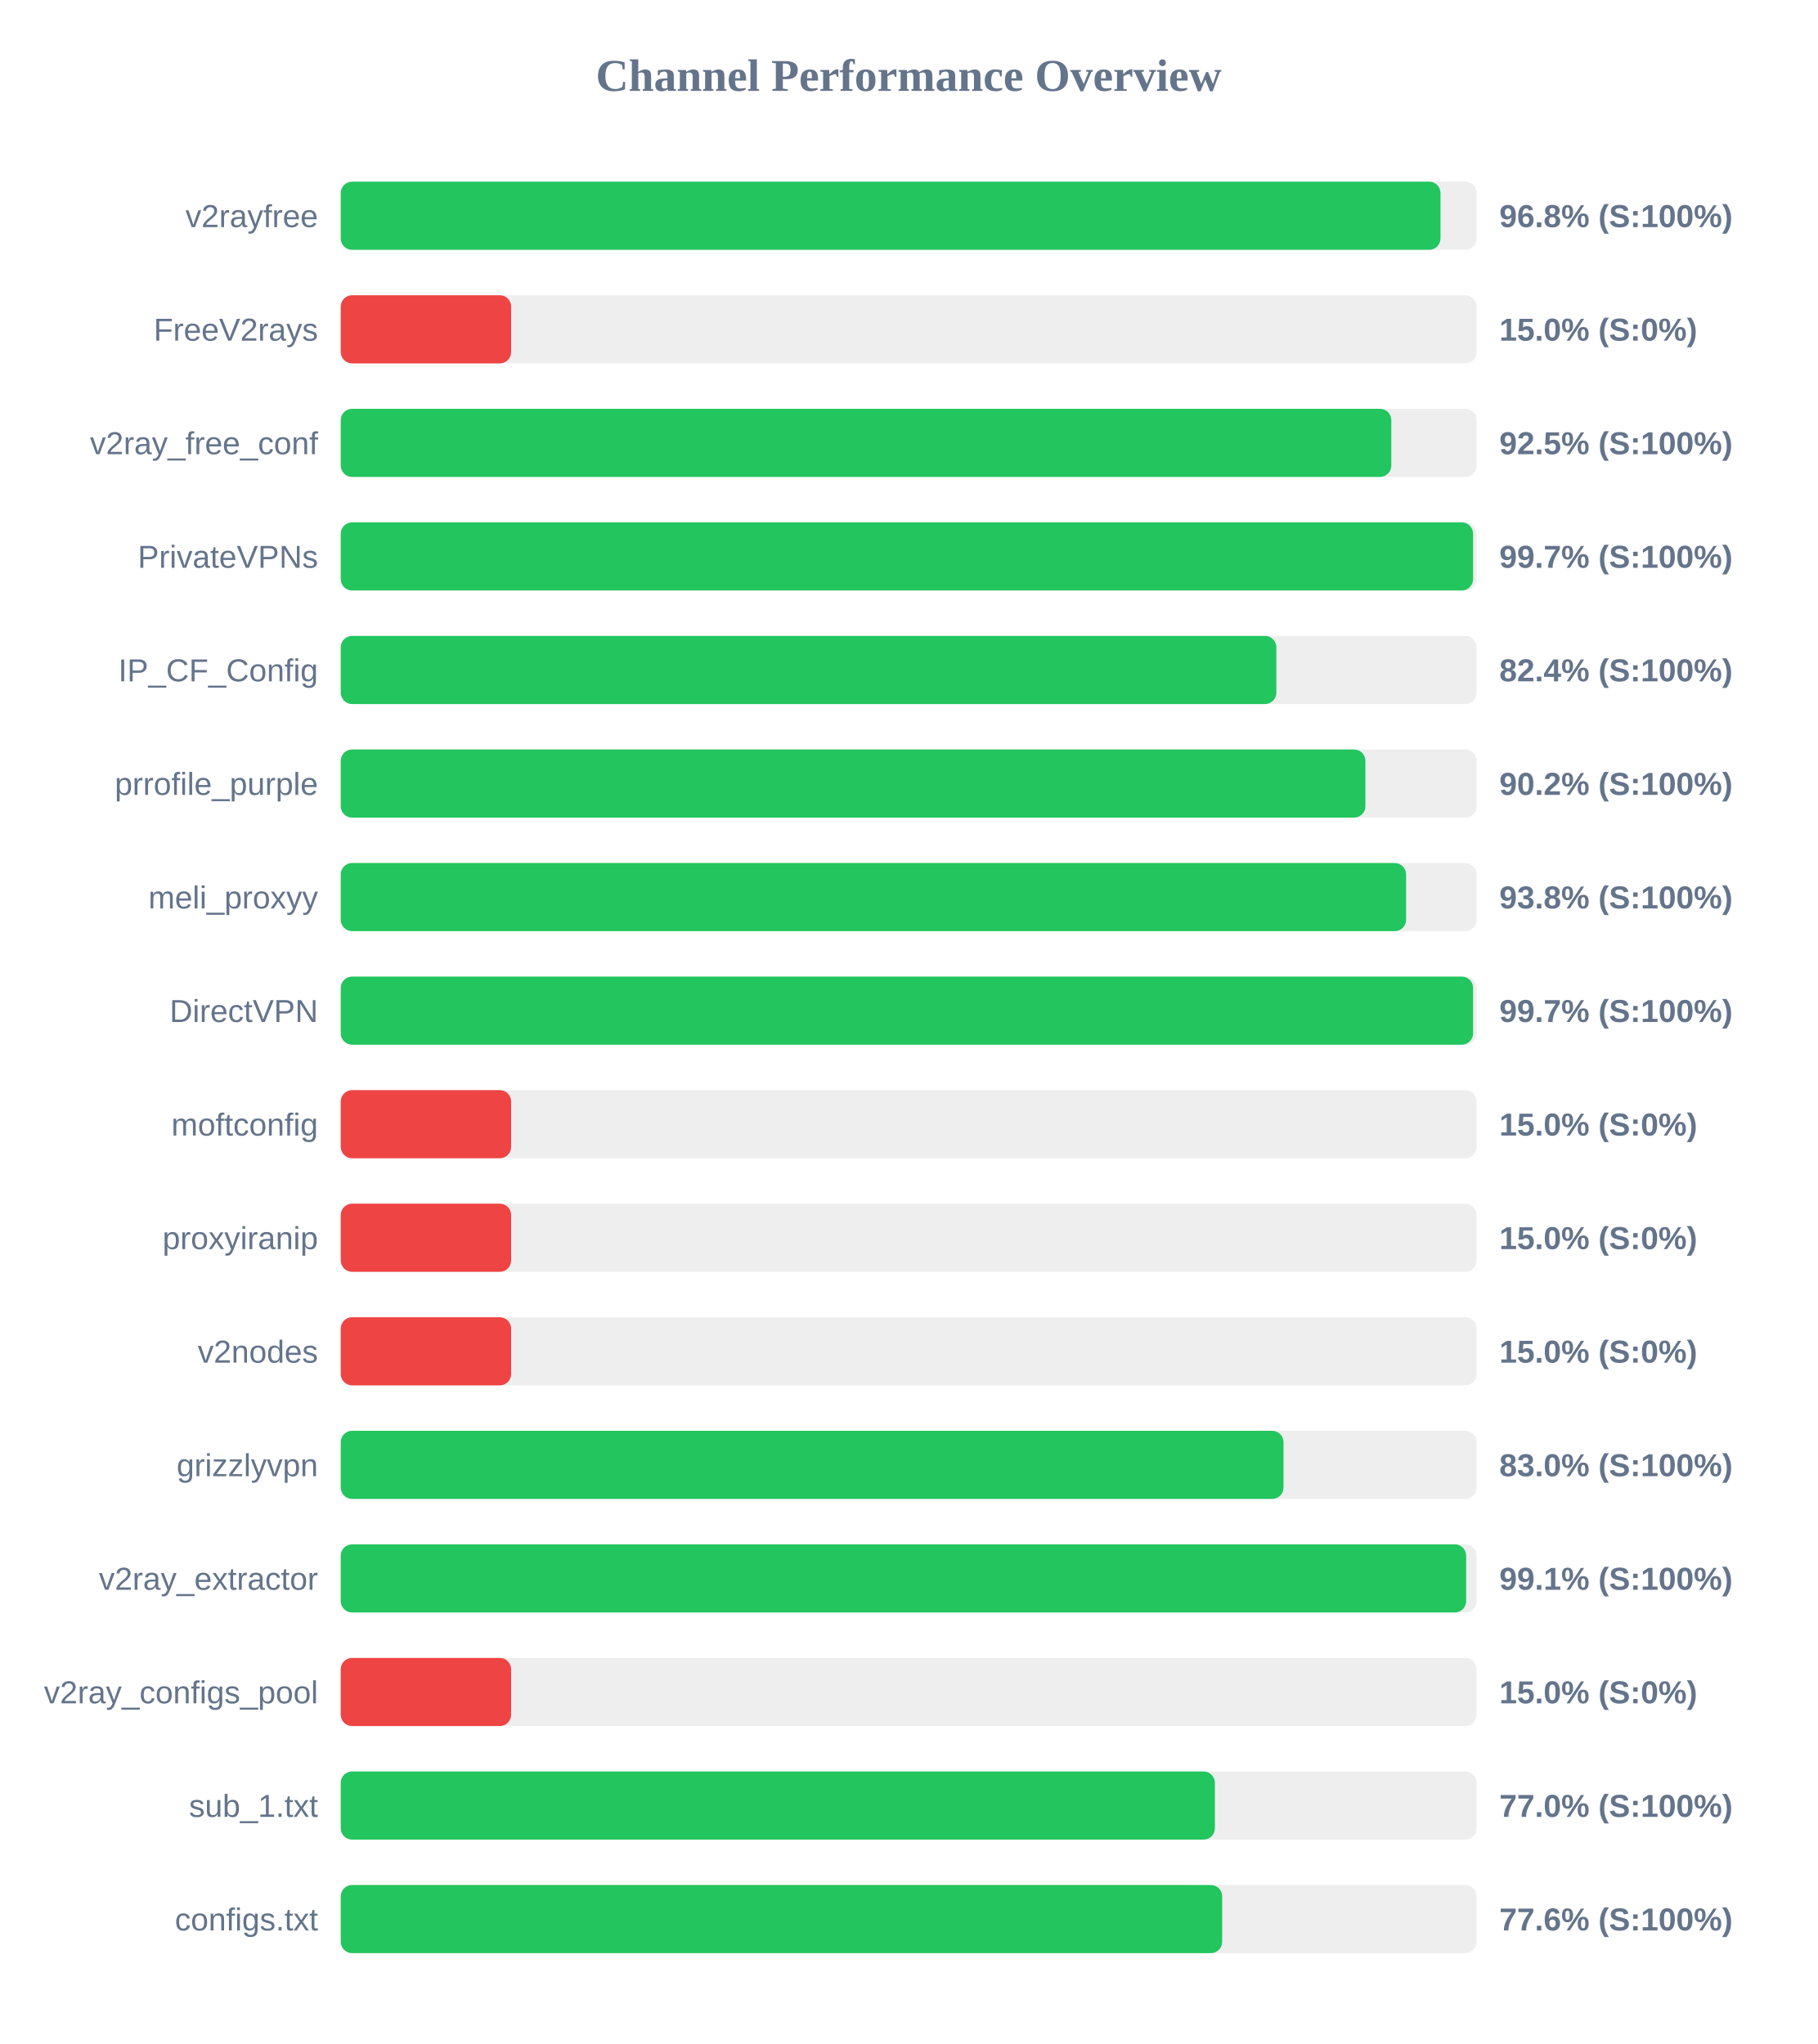
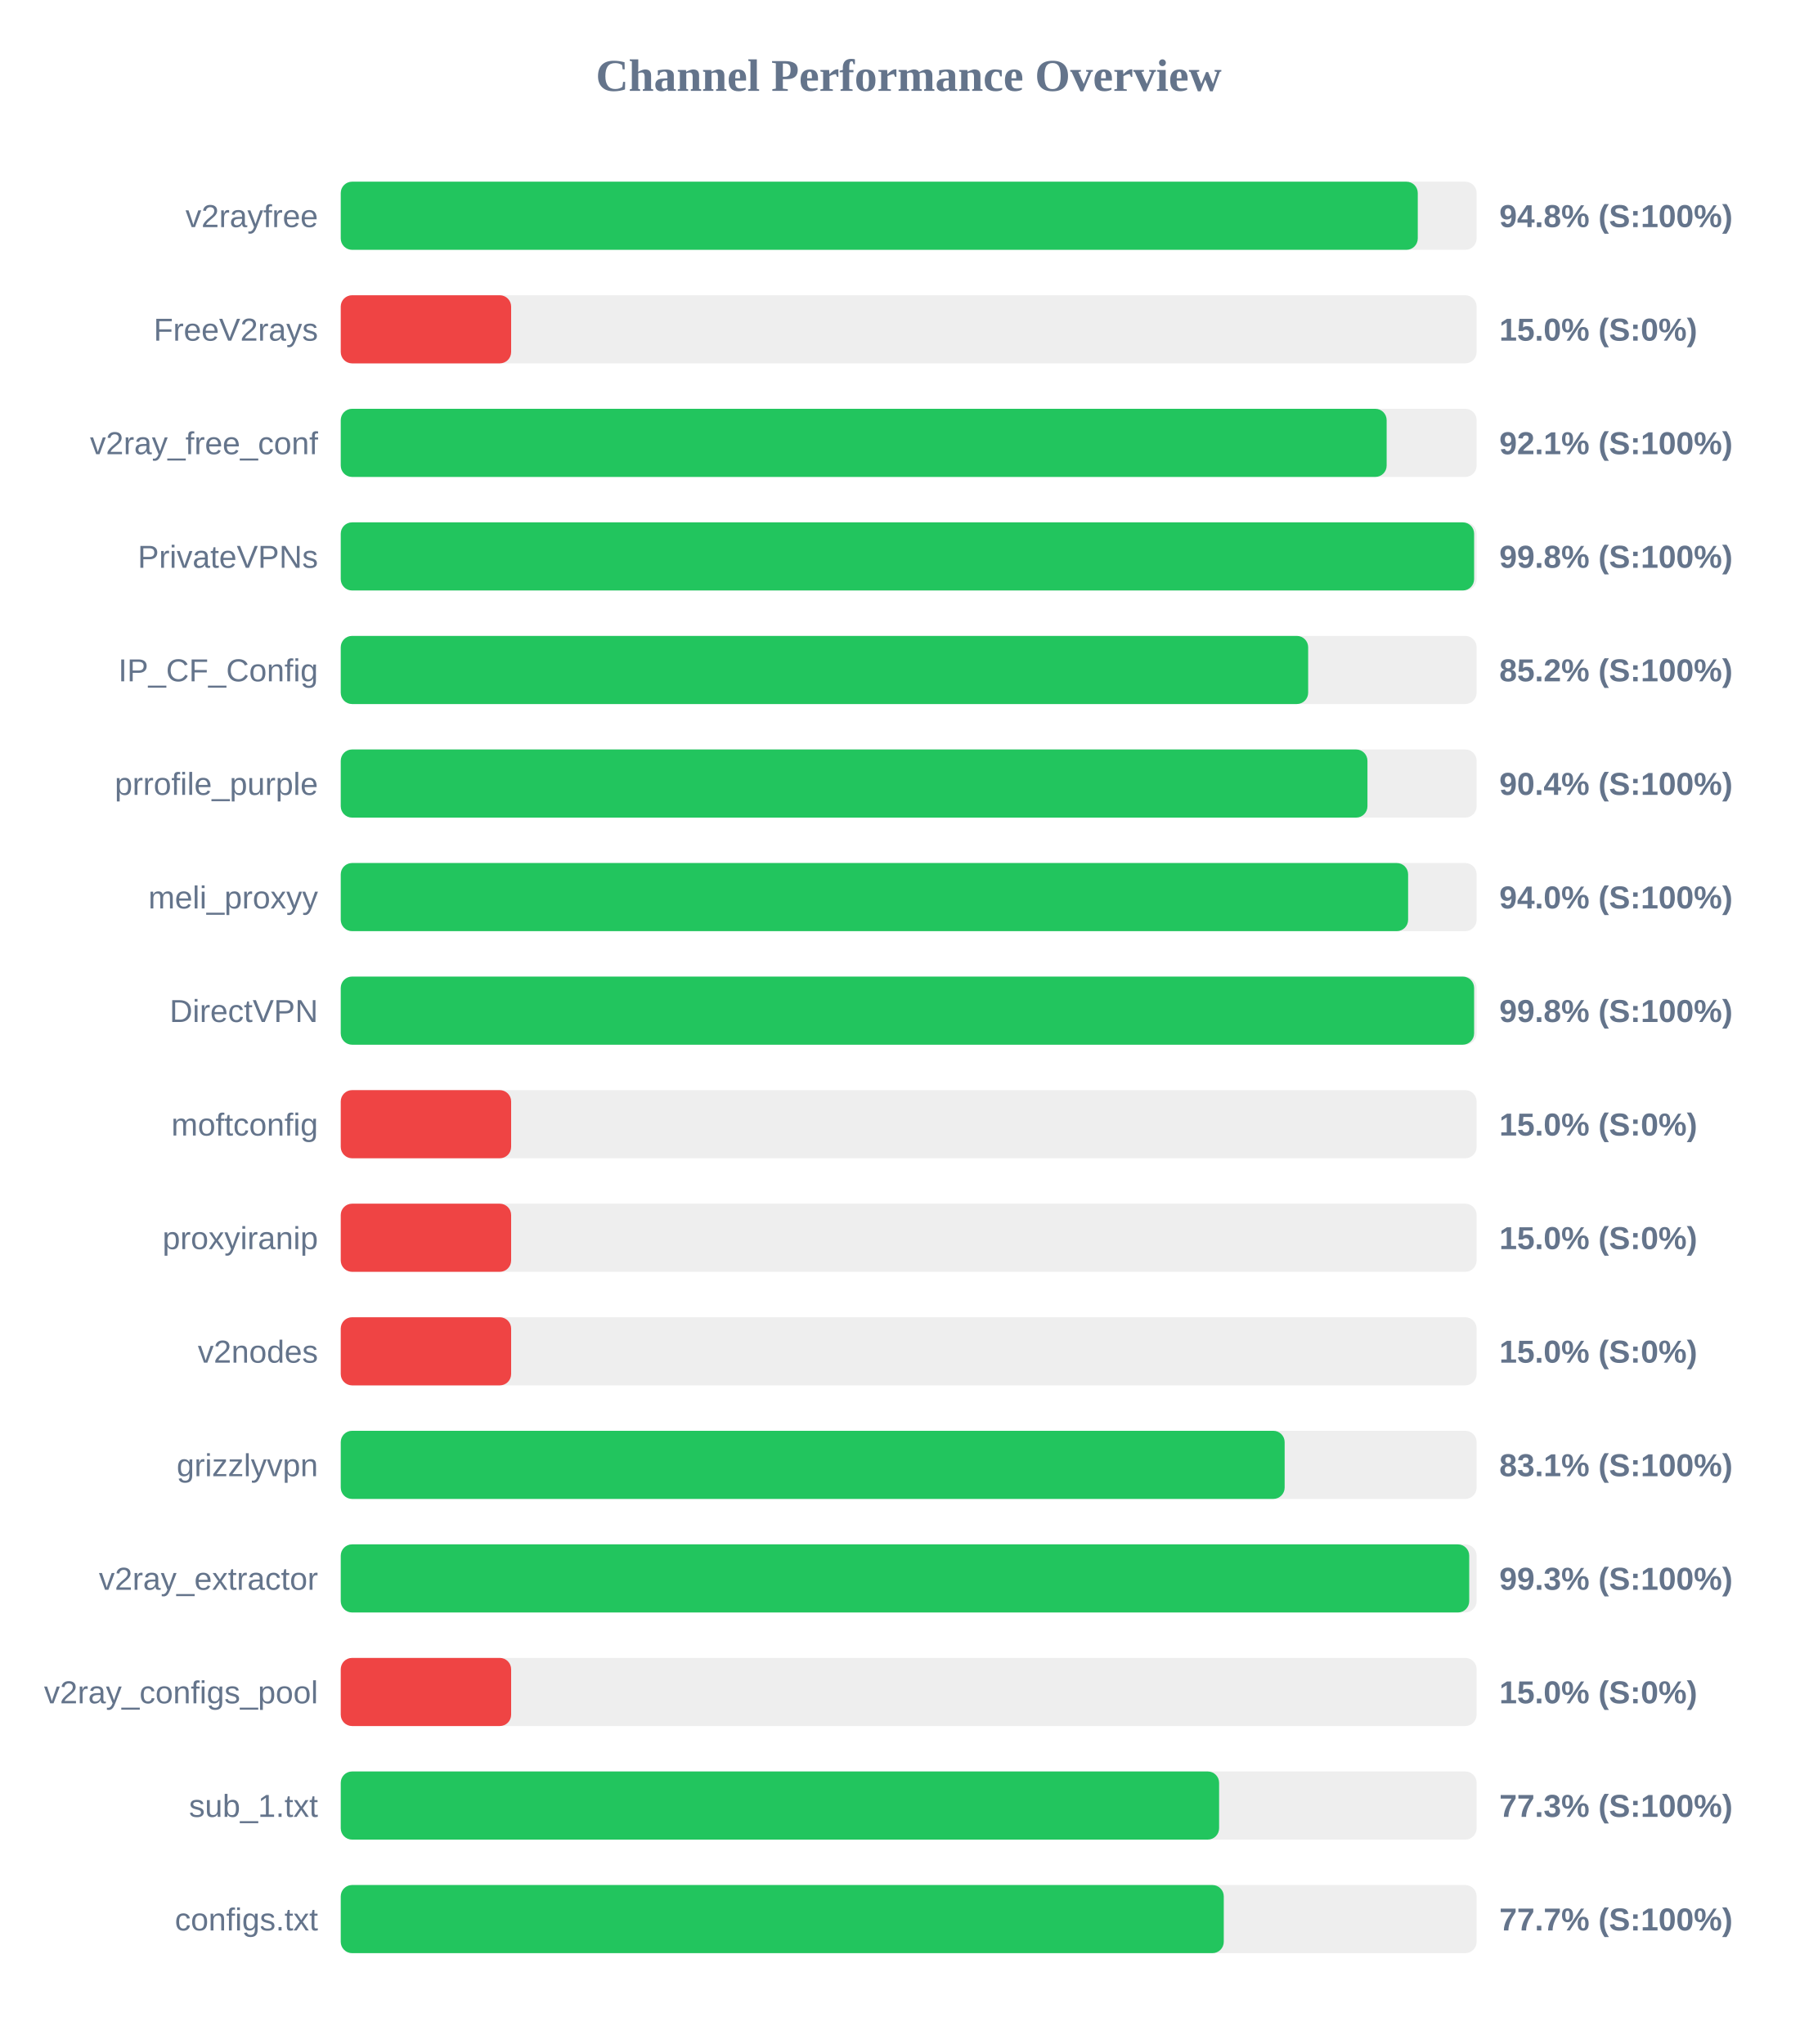
<svg xmlns="http://www.w3.org/2000/svg" width="800" height="900" version="1.1">
  <style>
        .row { font: 14px Arial; fill: #64748b; }
        .score { font: bold 14px Arial; fill: #64748b; }
    </style>
  <text x="400" y="40" text-anchor="middle" font-size="20px" font-weight="bold" fill="#64748b">Channel Performance Overview</text>
  <rect x="150" y="80" width="500" height="30" fill="#eee" rx="5" />
-   <rect x="150" y="80" width="484.1" height="30" fill="#22c55e" rx="5" />
+   <rect x="150" y="80" width="474.1" height="30" fill="#22c55e" rx="5" />
  <text x="140" y="100" text-anchor="end" class="row">v2rayfree</text>
-   <text x="660" y="100" text-anchor="start" class="score">96.8% (S:100%)</text>
+   <text x="660" y="100" text-anchor="start" class="score">94.8% (S:100%)</text>
  <rect x="150" y="130" width="500" height="30" fill="#eee" rx="5" />
  <rect x="150" y="130" width="75.0" height="30" fill="#ef4444" rx="5" />
  <text x="140" y="150" text-anchor="end" class="row">FreeV2rays</text>
  <text x="660" y="150" text-anchor="start" class="score">15.0% (S:0%)</text>
  <rect x="150" y="180" width="500" height="30" fill="#eee" rx="5" />
-   <rect x="150" y="180" width="462.45" height="30" fill="#22c55e" rx="5" />
+   <rect x="150" y="180" width="460.4" height="30" fill="#22c55e" rx="5" />
  <text x="140" y="200" text-anchor="end" class="row">v2ray_free_conf</text>
-   <text x="660" y="200" text-anchor="start" class="score">92.5% (S:100%)</text>
+   <text x="660" y="200" text-anchor="start" class="score">92.1% (S:100%)</text>
  <rect x="150" y="230" width="500" height="30" fill="#eee" rx="5" />
-   <rect x="150" y="230" width="498.45" height="30" fill="#22c55e" rx="5" />
+   <rect x="150" y="230" width="498.9" height="30" fill="#22c55e" rx="5" />
  <text x="140" y="250" text-anchor="end" class="row">PrivateVPNs</text>
-   <text x="660" y="250" text-anchor="start" class="score">99.7% (S:100%)</text>
+   <text x="660" y="250" text-anchor="start" class="score">99.8% (S:100%)</text>
  <rect x="150" y="280" width="500" height="30" fill="#eee" rx="5" />
-   <rect x="150" y="280" width="411.85" height="30" fill="#22c55e" rx="5" />
+   <rect x="150" y="280" width="425.85" height="30" fill="#22c55e" rx="5" />
  <text x="140" y="300" text-anchor="end" class="row">IP_CF_Config</text>
-   <text x="660" y="300" text-anchor="start" class="score">82.4% (S:100%)</text>
+   <text x="660" y="300" text-anchor="start" class="score">85.2% (S:100%)</text>
  <rect x="150" y="330" width="500" height="30" fill="#eee" rx="5" />
-   <rect x="150" y="330" width="451.05" height="30" fill="#22c55e" rx="5" />
+   <rect x="150" y="330" width="451.95" height="30" fill="#22c55e" rx="5" />
  <text x="140" y="350" text-anchor="end" class="row">prrofile_purple</text>
-   <text x="660" y="350" text-anchor="start" class="score">90.2% (S:100%)</text>
+   <text x="660" y="350" text-anchor="start" class="score">90.4% (S:100%)</text>
  <rect x="150" y="380" width="500" height="30" fill="#eee" rx="5" />
-   <rect x="150" y="380" width="468.95" height="30" fill="#22c55e" rx="5" />
+   <rect x="150" y="380" width="469.85" height="30" fill="#22c55e" rx="5" />
  <text x="140" y="400" text-anchor="end" class="row">meli_proxyy</text>
-   <text x="660" y="400" text-anchor="start" class="score">93.8% (S:100%)</text>
+   <text x="660" y="400" text-anchor="start" class="score">94.0% (S:100%)</text>
  <rect x="150" y="430" width="500" height="30" fill="#eee" rx="5" />
-   <rect x="150" y="430" width="498.45" height="30" fill="#22c55e" rx="5" />
+   <rect x="150" y="430" width="498.9" height="30" fill="#22c55e" rx="5" />
  <text x="140" y="450" text-anchor="end" class="row">DirectVPN</text>
-   <text x="660" y="450" text-anchor="start" class="score">99.7% (S:100%)</text>
+   <text x="660" y="450" text-anchor="start" class="score">99.8% (S:100%)</text>
  <rect x="150" y="480" width="500" height="30" fill="#eee" rx="5" />
  <rect x="150" y="480" width="75.0" height="30" fill="#ef4444" rx="5" />
  <text x="140" y="500" text-anchor="end" class="row">moftconfig</text>
  <text x="660" y="500" text-anchor="start" class="score">15.0% (S:0%)</text>
  <rect x="150" y="530" width="500" height="30" fill="#eee" rx="5" />
  <rect x="150" y="530" width="75.0" height="30" fill="#ef4444" rx="5" />
  <text x="140" y="550" text-anchor="end" class="row">proxyiranip</text>
  <text x="660" y="550" text-anchor="start" class="score">15.0% (S:0%)</text>
  <rect x="150" y="580" width="500" height="30" fill="#eee" rx="5" />
  <rect x="150" y="580" width="75.0" height="30" fill="#ef4444" rx="5" />
  <text x="140" y="600" text-anchor="end" class="row">v2nodes</text>
  <text x="660" y="600" text-anchor="start" class="score">15.0% (S:0%)</text>
  <rect x="150" y="630" width="500" height="30" fill="#eee" rx="5" />
-   <rect x="150" y="630" width="415.0" height="30" fill="#22c55e" rx="5" />
+   <rect x="150" y="630" width="415.5" height="30" fill="#22c55e" rx="5" />
  <text x="140" y="650" text-anchor="end" class="row">grizzlyvpn</text>
-   <text x="660" y="650" text-anchor="start" class="score">83.0% (S:100%)</text>
+   <text x="660" y="650" text-anchor="start" class="score">83.1% (S:100%)</text>
  <rect x="150" y="680" width="500" height="30" fill="#eee" rx="5" />
-   <rect x="150" y="680" width="495.4" height="30" fill="#22c55e" rx="5" />
+   <rect x="150" y="680" width="496.75" height="30" fill="#22c55e" rx="5" />
  <text x="140" y="700" text-anchor="end" class="row">v2ray_extractor</text>
-   <text x="660" y="700" text-anchor="start" class="score">99.1% (S:100%)</text>
+   <text x="660" y="700" text-anchor="start" class="score">99.3% (S:100%)</text>
  <rect x="150" y="730" width="500" height="30" fill="#eee" rx="5" />
  <rect x="150" y="730" width="75.0" height="30" fill="#ef4444" rx="5" />
  <text x="140" y="750" text-anchor="end" class="row">v2ray_configs_pool</text>
  <text x="660" y="750" text-anchor="start" class="score">15.0% (S:0%)</text>
  <rect x="150" y="780" width="500" height="30" fill="#eee" rx="5" />
-   <rect x="150" y="780" width="384.8" height="30" fill="#22c55e" rx="5" />
+   <rect x="150" y="780" width="386.65" height="30" fill="#22c55e" rx="5" />
  <text x="140" y="800" text-anchor="end" class="row">sub_1.txt</text>
-   <text x="660" y="800" text-anchor="start" class="score">77.0% (S:100%)</text>
+   <text x="660" y="800" text-anchor="start" class="score">77.3% (S:100%)</text>
  <rect x="150" y="830" width="500" height="30" fill="#eee" rx="5" />
-   <rect x="150" y="830" width="388.0" height="30" fill="#22c55e" rx="5" />
+   <rect x="150" y="830" width="388.7" height="30" fill="#22c55e" rx="5" />
  <text x="140" y="850" text-anchor="end" class="row">configs.txt</text>
-   <text x="660" y="850" text-anchor="start" class="score">77.6% (S:100%)</text>
+   <text x="660" y="850" text-anchor="start" class="score">77.7% (S:100%)</text>
</svg>
